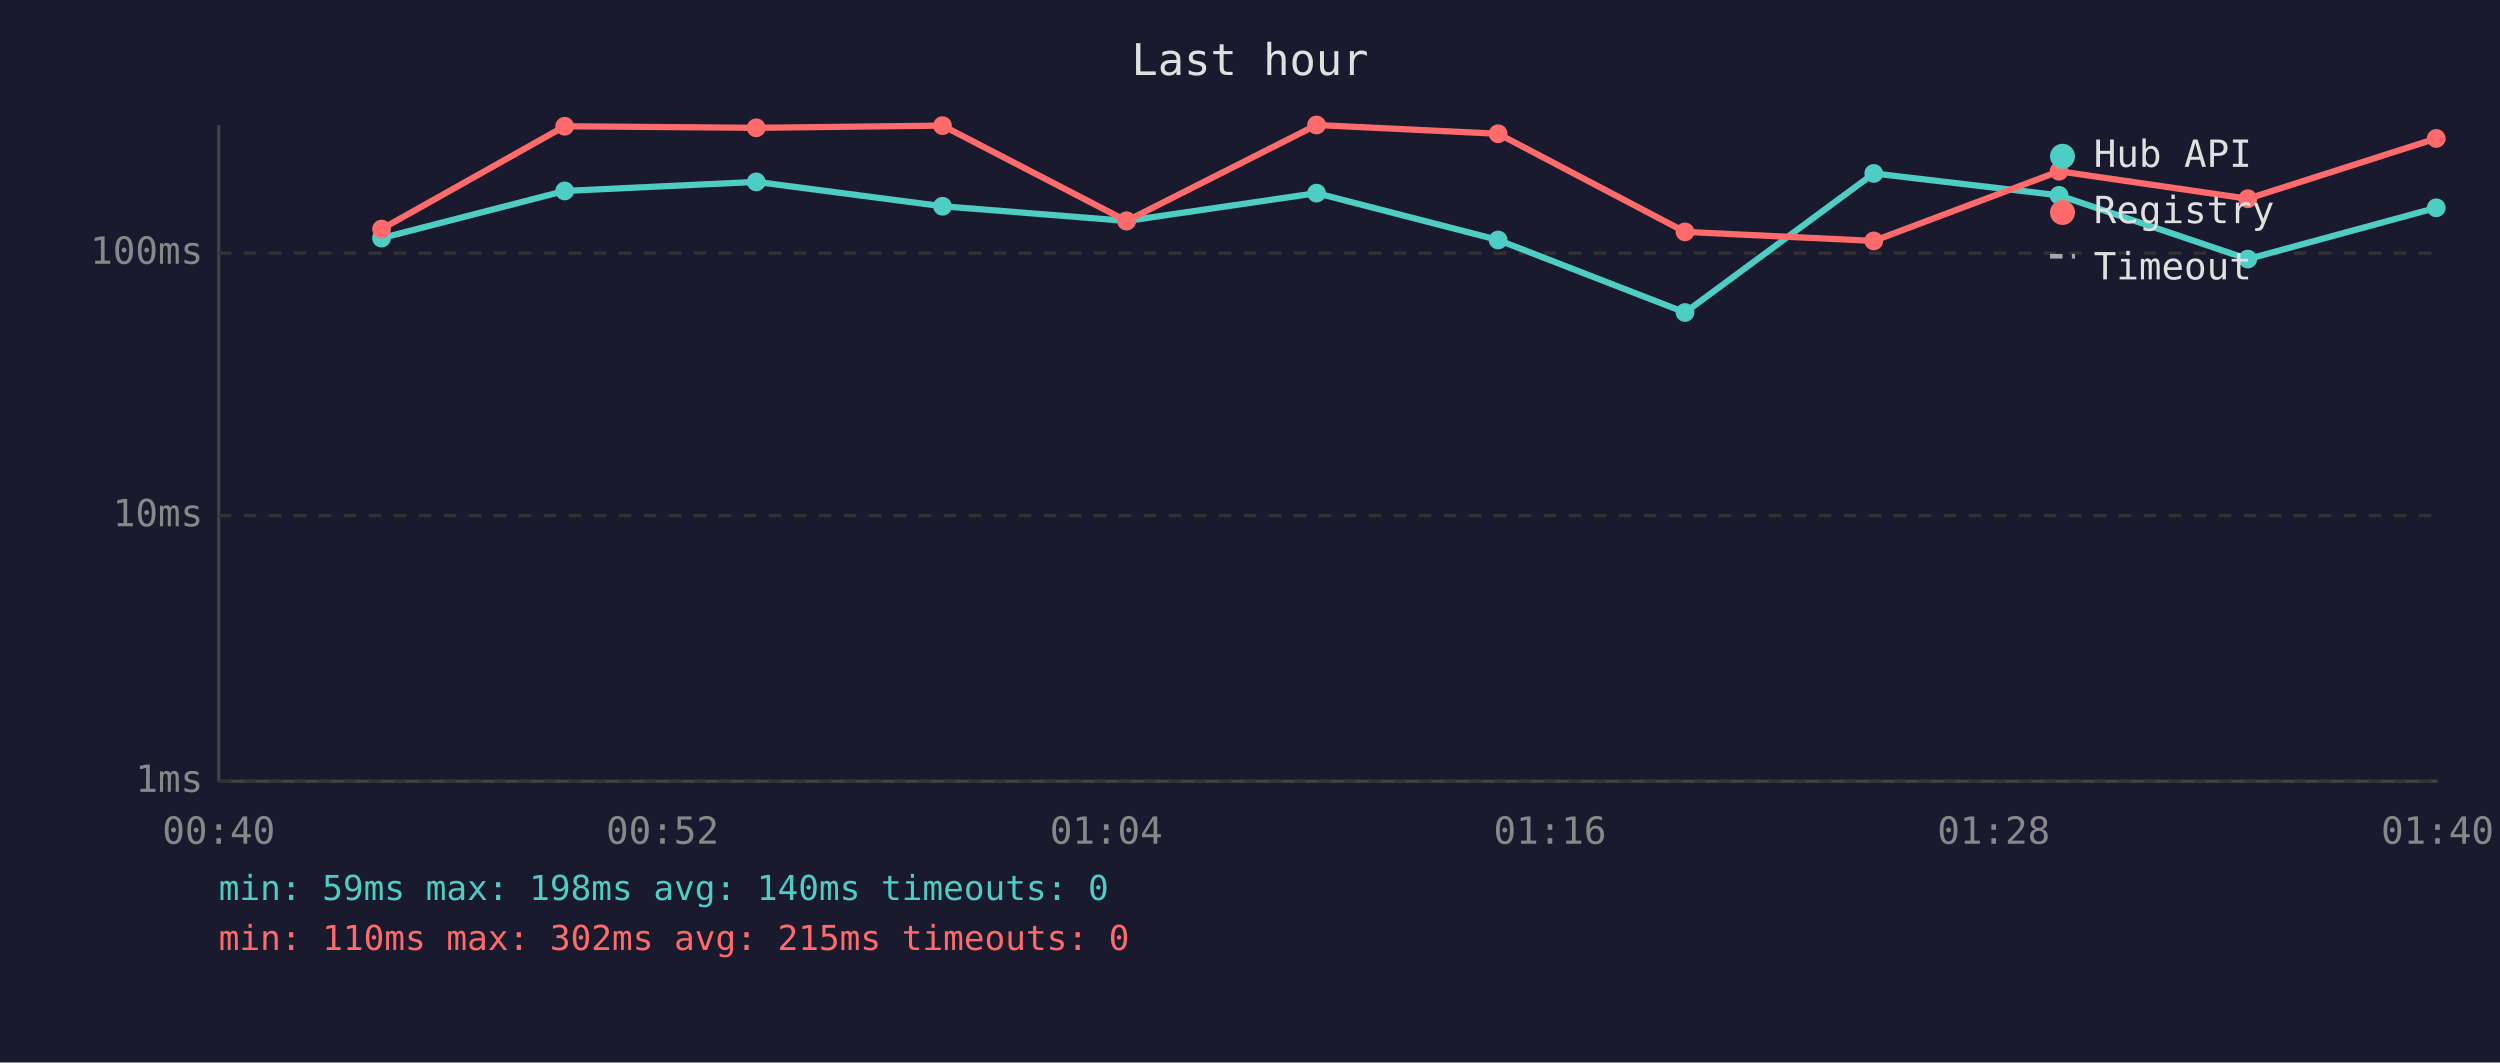
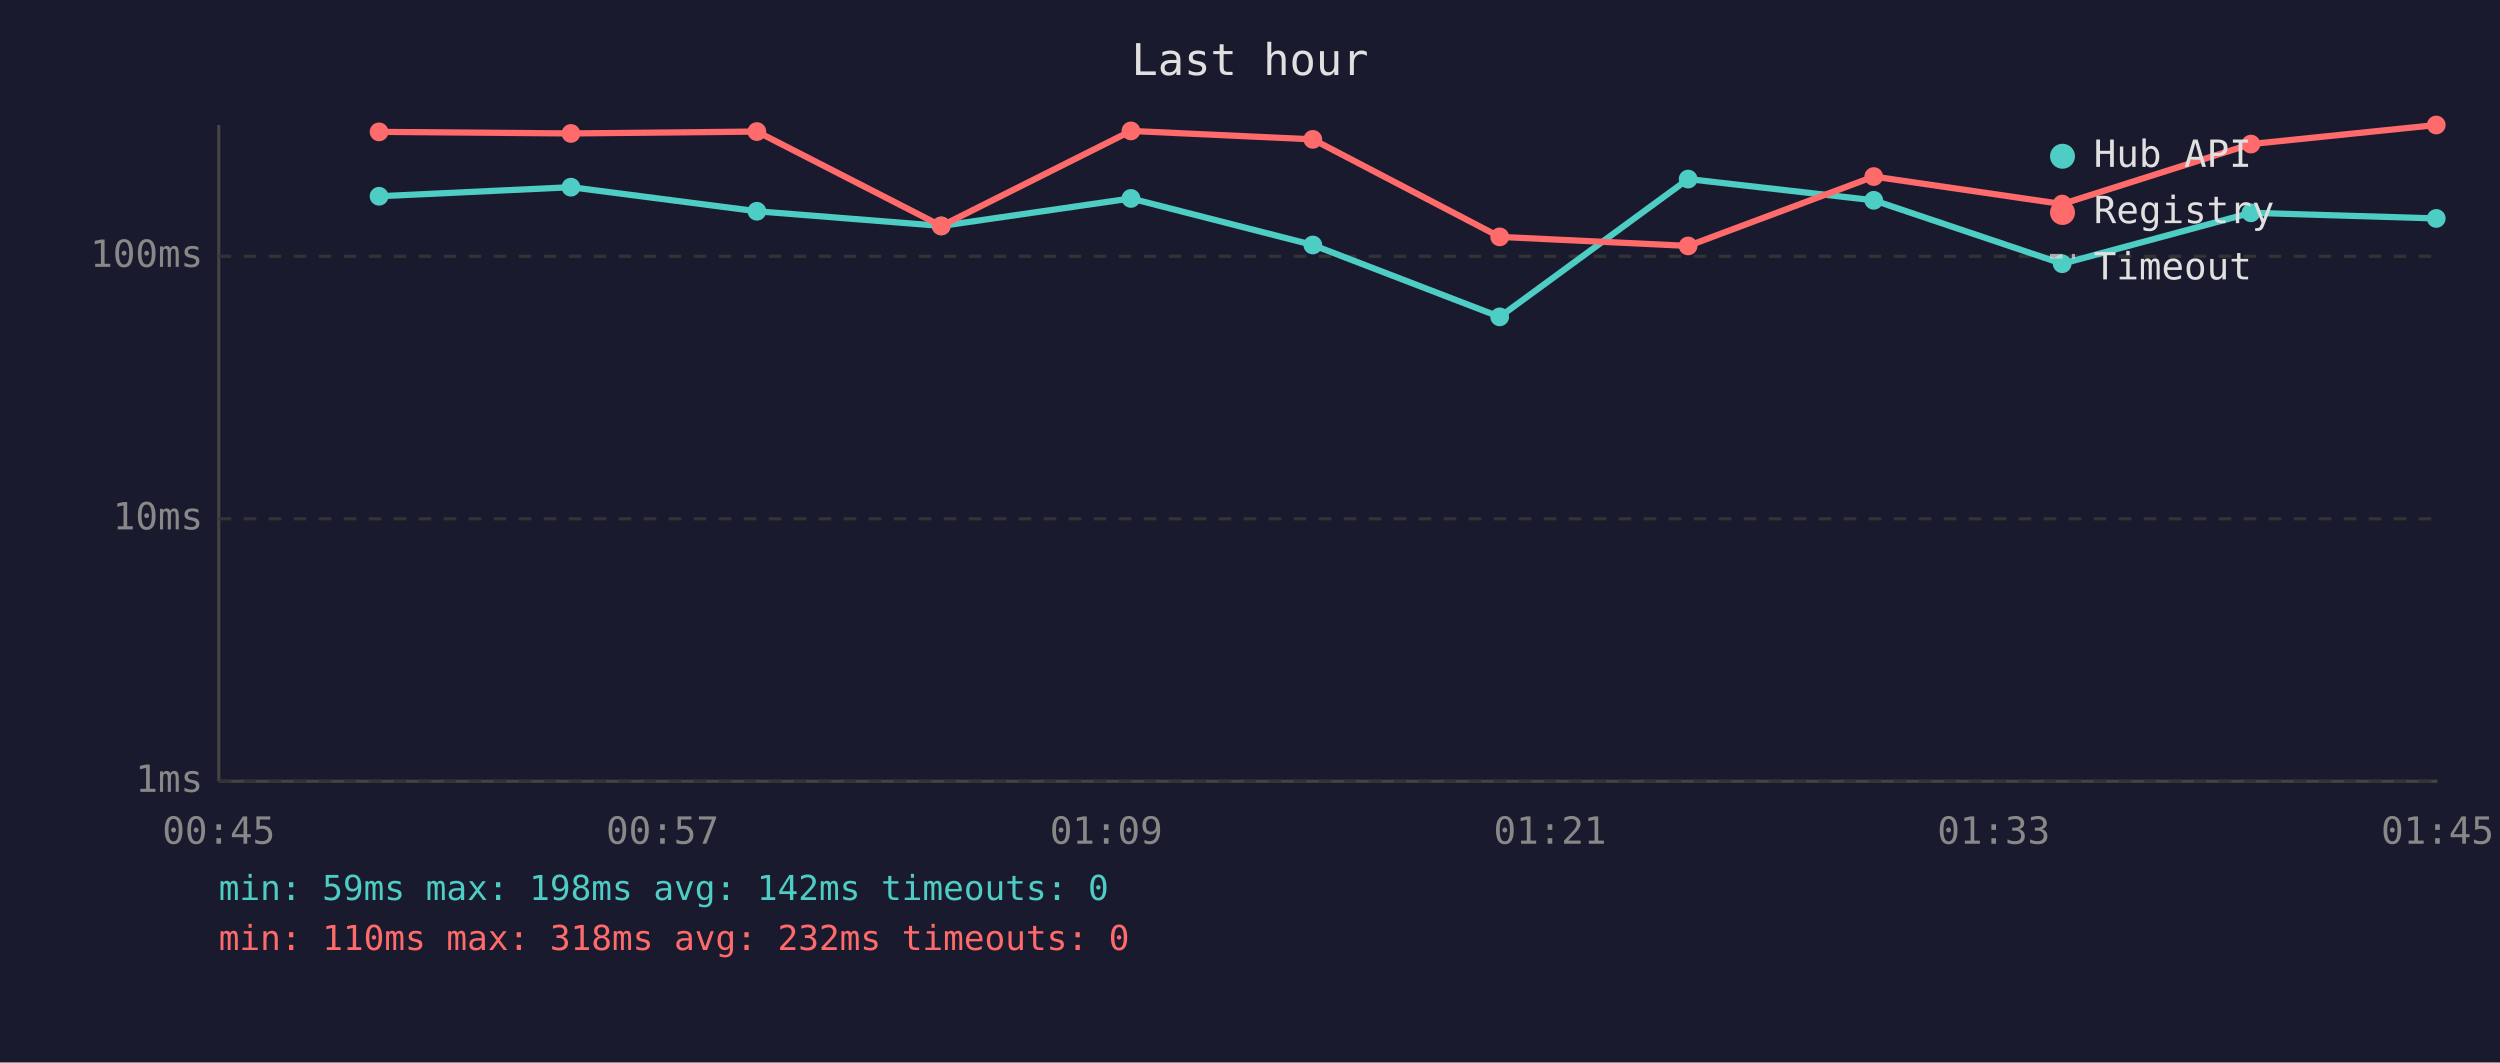
<svg xmlns="http://www.w3.org/2000/svg" viewBox="0 0 800 340" font-family="monospace" font-size="12">
  <rect width="800" height="340" fill="#1a1a2e" />
  <text x="400" y="24" fill="#e0e0e0" font-size="14" text-anchor="middle">Last hour</text>
  <line x1="70" y1="40" x2="70" y2="250" stroke="#444" stroke-width="1" />
  <line x1="70" y1="250" x2="780" y2="250" stroke="#444" stroke-width="1" />
  <line x1="70" y1="250" x2="780" y2="250" stroke="#333" stroke-width="1" stroke-dasharray="4" />
  <text x="65" y="250" fill="#888" text-anchor="end" dominant-baseline="middle">1ms</text>
-   <line x1="70" y1="165" x2="780" y2="165" stroke="#333" stroke-width="1" stroke-dasharray="4" />
-   <text x="65" y="165" fill="#888" text-anchor="end" dominant-baseline="middle">10ms</text>
-   <line x1="70" y1="81" x2="780" y2="81" stroke="#333" stroke-width="1" stroke-dasharray="4" />
-   <text x="65" y="81" fill="#888" text-anchor="end" dominant-baseline="middle">100ms</text>
-   <text x="70" y="270" fill="#888" text-anchor="middle">00:40</text>
-   <text x="212" y="270" fill="#888" text-anchor="middle">00:52</text>
-   <text x="354" y="270" fill="#888" text-anchor="middle">01:04</text>
-   <text x="496" y="270" fill="#888" text-anchor="middle">01:16</text>
-   <text x="638" y="270" fill="#888" text-anchor="middle">01:28</text>
-   <text x="780" y="270" fill="#888" text-anchor="middle">01:40</text>
-   <polyline points="122.1,76.2 180.7,61.1 242.0,58.2 301.6,66.0 360.5,70.7 421.3,61.8 479.4,76.8 539.2,100.0 599.6,55.5 658.9,62.5 719.3,82.9 779.6,66.5" fill="none" stroke="#4ecdc4" stroke-width="2" opacity="1" />
-   <circle cx="122.1" cy="76.2" r="3" fill="#4ecdc4" />
-   <circle cx="180.7" cy="61.1" r="3" fill="#4ecdc4" />
-   <circle cx="242.0" cy="58.2" r="3" fill="#4ecdc4" />
-   <circle cx="301.6" cy="66.0" r="3" fill="#4ecdc4" />
-   <circle cx="360.5" cy="70.7" r="3" fill="#4ecdc4" />
-   <circle cx="421.3" cy="61.8" r="3" fill="#4ecdc4" />
-   <circle cx="479.4" cy="76.8" r="3" fill="#4ecdc4" />
-   <circle cx="539.2" cy="100.0" r="3" fill="#4ecdc4" />
-   <circle cx="599.6" cy="55.5" r="3" fill="#4ecdc4" />
-   <circle cx="658.9" cy="62.5" r="3" fill="#4ecdc4" />
-   <circle cx="719.3" cy="82.9" r="3" fill="#4ecdc4" />
-   <circle cx="779.6" cy="66.5" r="3" fill="#4ecdc4" />
-   <polyline points="122.1,73.3 180.7,40.4 242.0,40.9 301.6,40.2 360.5,70.7 421.3,40.0 479.4,42.8 539.2,74.2 599.6,77.1 658.9,54.8 719.3,63.6 779.6,44.3" fill="none" stroke="#ff6b6b" stroke-width="2" opacity="1" />
-   <circle cx="122.1" cy="73.3" r="3" fill="#ff6b6b" />
-   <circle cx="180.7" cy="40.4" r="3" fill="#ff6b6b" />
-   <circle cx="242.0" cy="40.9" r="3" fill="#ff6b6b" />
-   <circle cx="301.6" cy="40.2" r="3" fill="#ff6b6b" />
-   <circle cx="360.5" cy="70.7" r="3" fill="#ff6b6b" />
-   <circle cx="421.3" cy="40.0" r="3" fill="#ff6b6b" />
-   <circle cx="479.4" cy="42.8" r="3" fill="#ff6b6b" />
-   <circle cx="539.2" cy="74.2" r="3" fill="#ff6b6b" />
-   <circle cx="599.6" cy="77.1" r="3" fill="#ff6b6b" />
-   <circle cx="658.9" cy="54.8" r="3" fill="#ff6b6b" />
-   <circle cx="719.3" cy="63.6" r="3" fill="#ff6b6b" />
-   <circle cx="779.6" cy="44.3" r="3" fill="#ff6b6b" />
+   <line x1="70" y1="166" x2="780" y2="166" stroke="#333" stroke-width="1" stroke-dasharray="4" />
+   <text x="65" y="166" fill="#888" text-anchor="end" dominant-baseline="middle">10ms</text>
+   <line x1="70" y1="82" x2="780" y2="82" stroke="#333" stroke-width="1" stroke-dasharray="4" />
+   <text x="65" y="82" fill="#888" text-anchor="end" dominant-baseline="middle">100ms</text>
+   <text x="70" y="270" fill="#888" text-anchor="middle">00:45</text>
+   <text x="212" y="270" fill="#888" text-anchor="middle">00:57</text>
+   <text x="354" y="270" fill="#888" text-anchor="middle">01:09</text>
+   <text x="496" y="270" fill="#888" text-anchor="middle">01:21</text>
+   <text x="638" y="270" fill="#888" text-anchor="middle">01:33</text>
+   <text x="780" y="270" fill="#888" text-anchor="middle">01:45</text>
+   <polyline points="121.3,62.8 182.7,59.9 242.2,67.6 301.2,72.3 361.9,63.5 420.1,78.4 479.9,101.4 540.2,57.3 599.6,64.1 659.9,84.4 720.3,68.1 779.6,69.9" fill="none" stroke="#4ecdc4" stroke-width="2" opacity="1" />
+   <circle cx="121.3" cy="62.8" r="3" fill="#4ecdc4" />
+   <circle cx="182.7" cy="59.9" r="3" fill="#4ecdc4" />
+   <circle cx="242.2" cy="67.6" r="3" fill="#4ecdc4" />
+   <circle cx="301.2" cy="72.3" r="3" fill="#4ecdc4" />
+   <circle cx="361.9" cy="63.5" r="3" fill="#4ecdc4" />
+   <circle cx="420.1" cy="78.4" r="3" fill="#4ecdc4" />
+   <circle cx="479.9" cy="101.4" r="3" fill="#4ecdc4" />
+   <circle cx="540.2" cy="57.3" r="3" fill="#4ecdc4" />
+   <circle cx="599.6" cy="64.1" r="3" fill="#4ecdc4" />
+   <circle cx="659.9" cy="84.4" r="3" fill="#4ecdc4" />
+   <circle cx="720.3" cy="68.1" r="3" fill="#4ecdc4" />
+   <circle cx="779.6" cy="69.9" r="3" fill="#4ecdc4" />
+   <polyline points="121.3,42.2 182.7,42.7 242.2,42.1 301.2,72.3 361.9,41.9 420.1,44.6 479.9,75.8 540.2,78.7 599.6,56.5 659.9,65.3 720.3,46.1 779.6,40.0" fill="none" stroke="#ff6b6b" stroke-width="2" opacity="1" />
+   <circle cx="121.3" cy="42.2" r="3" fill="#ff6b6b" />
+   <circle cx="182.7" cy="42.7" r="3" fill="#ff6b6b" />
+   <circle cx="242.2" cy="42.1" r="3" fill="#ff6b6b" />
+   <circle cx="301.2" cy="72.3" r="3" fill="#ff6b6b" />
+   <circle cx="361.9" cy="41.9" r="3" fill="#ff6b6b" />
+   <circle cx="420.1" cy="44.6" r="3" fill="#ff6b6b" />
+   <circle cx="479.9" cy="75.8" r="3" fill="#ff6b6b" />
+   <circle cx="540.2" cy="78.7" r="3" fill="#ff6b6b" />
+   <circle cx="599.6" cy="56.5" r="3" fill="#ff6b6b" />
+   <circle cx="659.9" cy="65.3" r="3" fill="#ff6b6b" />
+   <circle cx="720.3" cy="46.1" r="3" fill="#ff6b6b" />
+   <circle cx="779.6" cy="40.0" r="3" fill="#ff6b6b" />
  <circle cx="660" cy="50" r="4" fill="#4ecdc4" />
  <text x="670" y="50" fill="#e0e0e0" dominant-baseline="middle">Hub API</text>
  <circle cx="660" cy="68" r="4" fill="#ff6b6b" />
  <text x="670" y="68" fill="#e0e0e0" dominant-baseline="middle">Registry</text>
  <line x1="656" y1="82" x2="664" y2="82" stroke="#e0e0e0" stroke-width="1.5" stroke-dasharray="4,3" opacity="0.7" />
  <text x="670" y="86" fill="#e0e0e0" dominant-baseline="middle">Timeout</text>
-   <text x="70" y="288" fill="#4ecdc4" font-size="11">min: 59ms  max: 198ms  avg: 140ms  timeouts: 0</text>
-   <text x="70" y="304" fill="#ff6b6b" font-size="11">min: 110ms  max: 302ms  avg: 215ms  timeouts: 0</text>
+   <text x="70" y="288" fill="#4ecdc4" font-size="11">min: 59ms  max: 198ms  avg: 142ms  timeouts: 0</text>
+   <text x="70" y="304" fill="#ff6b6b" font-size="11">min: 110ms  max: 318ms  avg: 232ms  timeouts: 0</text>
</svg>
